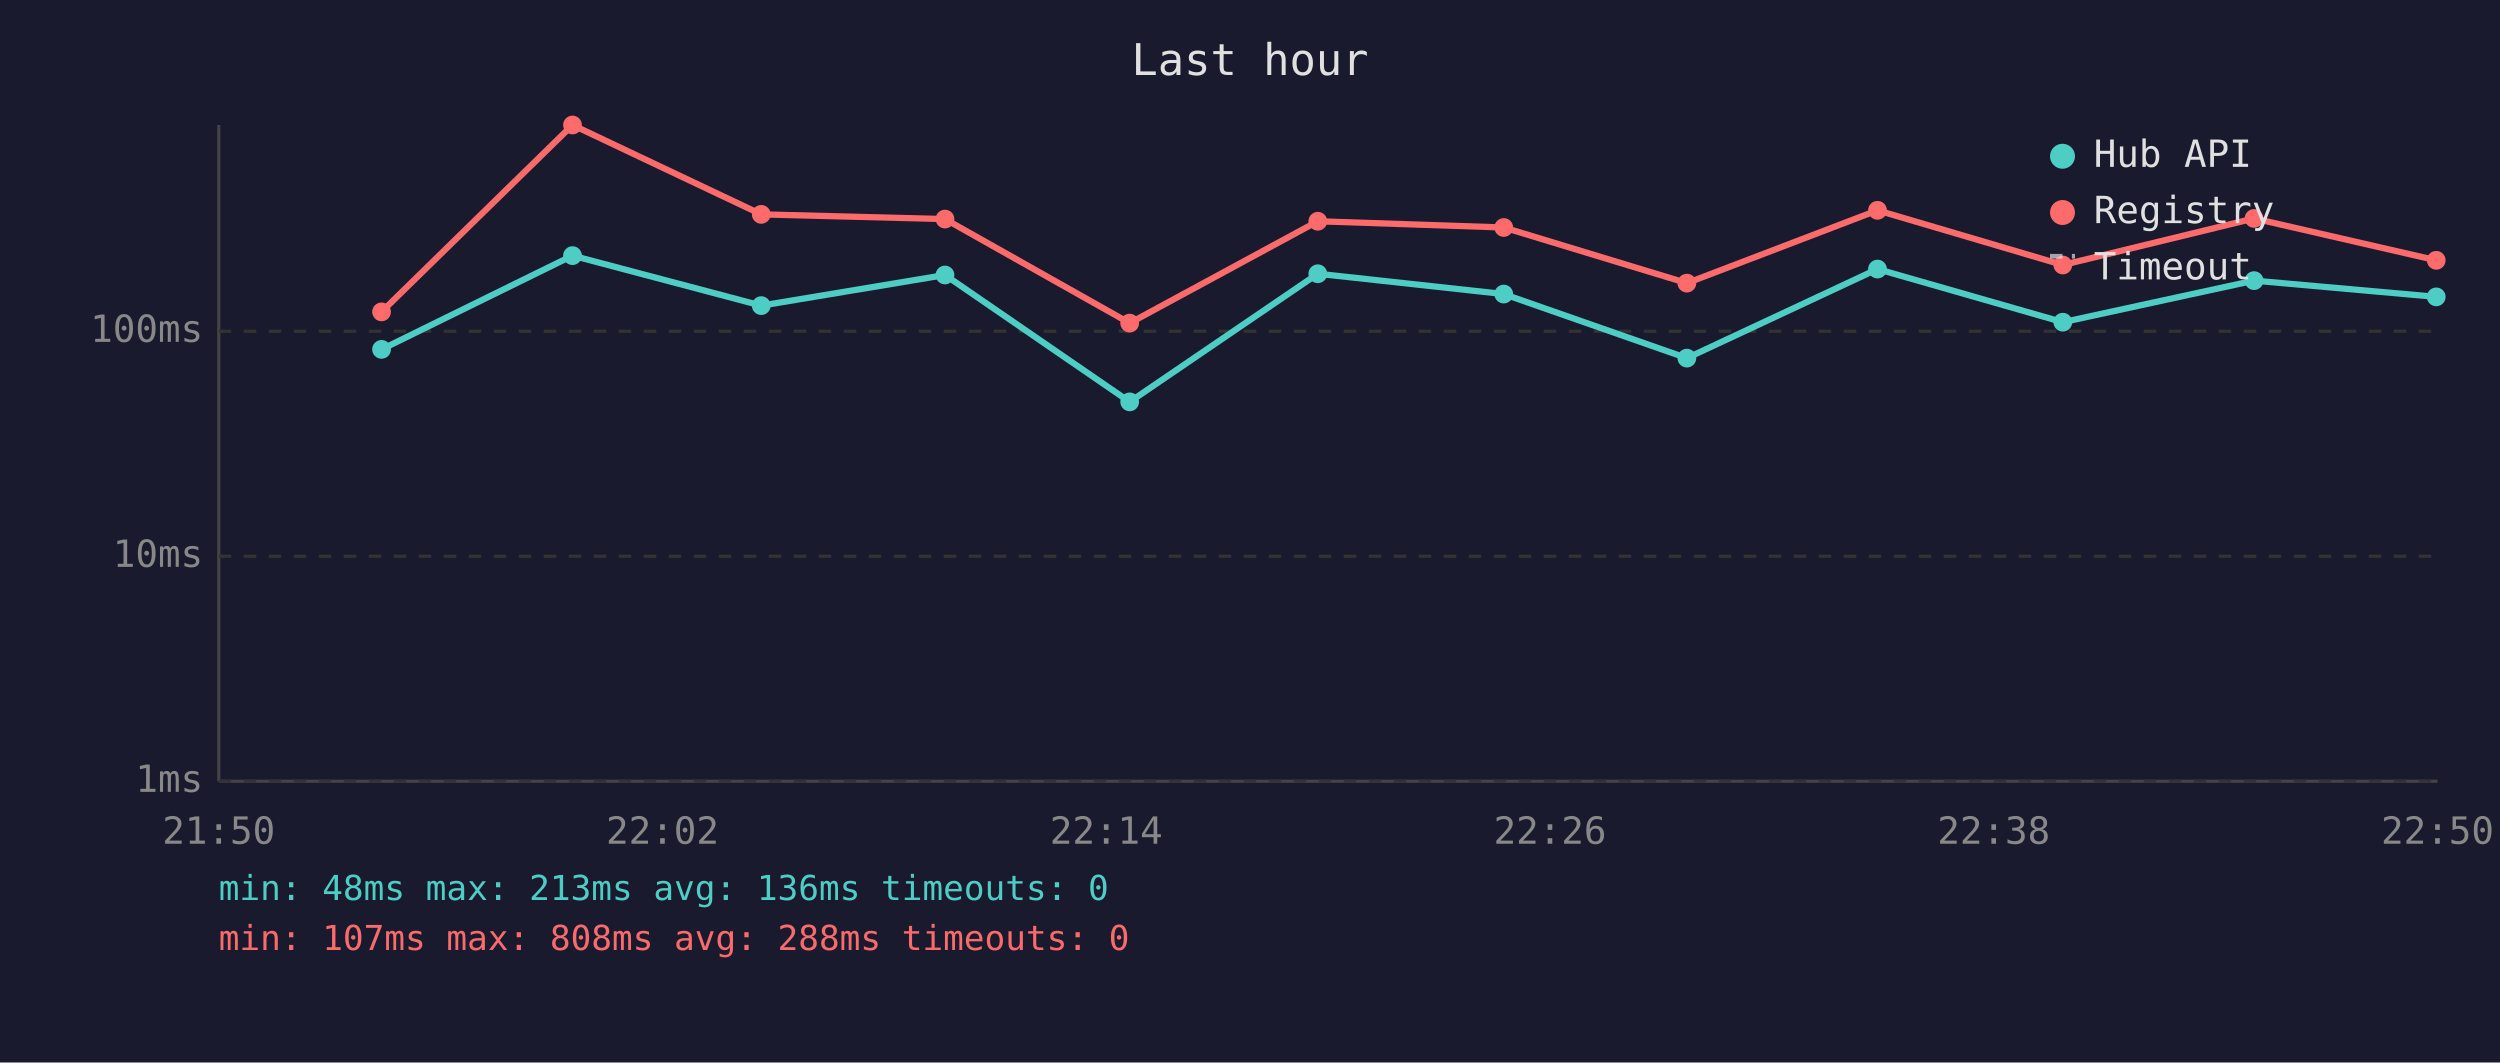
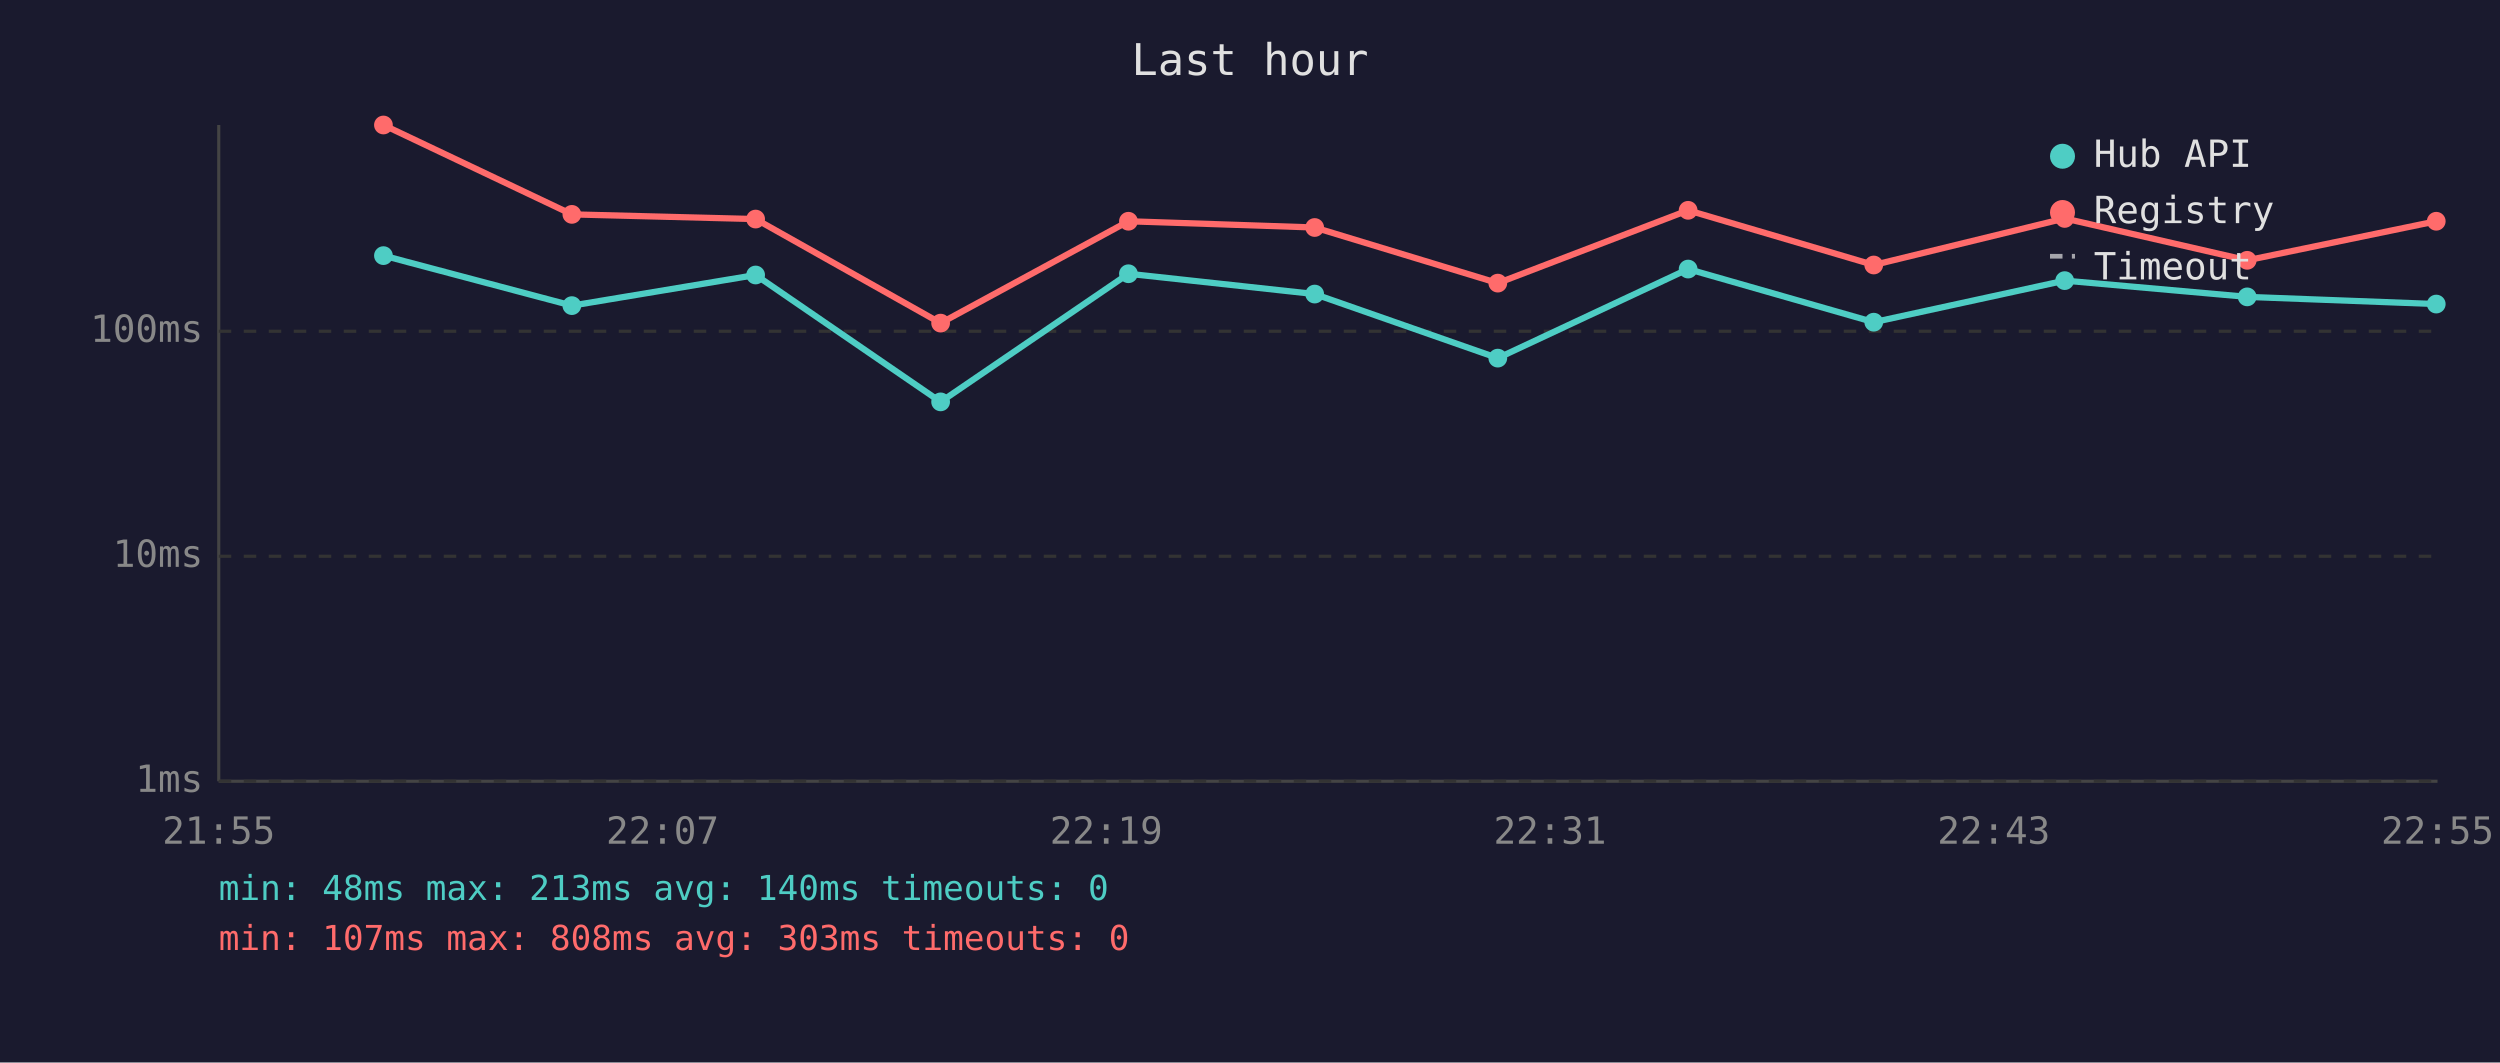
<svg xmlns="http://www.w3.org/2000/svg" viewBox="0 0 800 340" font-family="monospace" font-size="12">
  <rect width="800" height="340" fill="#1a1a2e" />
  <text x="400" y="24" fill="#e0e0e0" font-size="14" text-anchor="middle">Last hour</text>
  <line x1="70" y1="40" x2="70" y2="250" stroke="#444" stroke-width="1" />
  <line x1="70" y1="250" x2="780" y2="250" stroke="#444" stroke-width="1" />
  <line x1="70" y1="250" x2="780" y2="250" stroke="#333" stroke-width="1" stroke-dasharray="4" />
  <text x="65" y="250" fill="#888" text-anchor="end" dominant-baseline="middle">1ms</text>
  <line x1="70" y1="178" x2="780" y2="178" stroke="#333" stroke-width="1" stroke-dasharray="4" />
  <text x="65" y="178" fill="#888" text-anchor="end" dominant-baseline="middle">10ms</text>
  <line x1="70" y1="106" x2="780" y2="106" stroke="#333" stroke-width="1" stroke-dasharray="4" />
  <text x="65" y="106" fill="#888" text-anchor="end" dominant-baseline="middle">100ms</text>
-   <text x="70" y="270" fill="#888" text-anchor="middle">21:50</text>
-   <text x="212" y="270" fill="#888" text-anchor="middle">22:02</text>
-   <text x="354" y="270" fill="#888" text-anchor="middle">22:14</text>
-   <text x="496" y="270" fill="#888" text-anchor="middle">22:26</text>
-   <text x="638" y="270" fill="#888" text-anchor="middle">22:38</text>
-   <text x="780" y="270" fill="#888" text-anchor="middle">22:50</text>
-   <polyline points="122.1,111.8 183.2,81.8 243.6,97.8 302.4,88.0 361.5,128.6 421.7,87.6 481.2,94.1 539.8,114.6 600.8,86.1 660.1,103.1 721.3,89.8 779.6,95.0" fill="none" stroke="#4ecdc4" stroke-width="2" opacity="1" />
-   <circle cx="122.1" cy="111.8" r="3" fill="#4ecdc4" />
-   <circle cx="183.2" cy="81.8" r="3" fill="#4ecdc4" />
-   <circle cx="243.6" cy="97.8" r="3" fill="#4ecdc4" />
-   <circle cx="302.4" cy="88.0" r="3" fill="#4ecdc4" />
-   <circle cx="361.5" cy="128.6" r="3" fill="#4ecdc4" />
-   <circle cx="421.7" cy="87.6" r="3" fill="#4ecdc4" />
-   <circle cx="481.2" cy="94.1" r="3" fill="#4ecdc4" />
-   <circle cx="539.8" cy="114.6" r="3" fill="#4ecdc4" />
-   <circle cx="600.8" cy="86.1" r="3" fill="#4ecdc4" />
-   <circle cx="660.1" cy="103.1" r="3" fill="#4ecdc4" />
-   <circle cx="721.3" cy="89.8" r="3" fill="#4ecdc4" />
-   <circle cx="779.6" cy="95.0" r="3" fill="#4ecdc4" />
-   <polyline points="122.1,99.8 183.2,40.0 243.6,68.6 302.4,70.1 361.5,103.4 421.7,70.8 481.2,72.8 539.8,90.6 600.8,67.3 660.1,84.8 721.3,69.9 779.6,83.3" fill="none" stroke="#ff6b6b" stroke-width="2" opacity="1" />
-   <circle cx="122.1" cy="99.8" r="3" fill="#ff6b6b" />
-   <circle cx="183.2" cy="40.0" r="3" fill="#ff6b6b" />
-   <circle cx="243.6" cy="68.6" r="3" fill="#ff6b6b" />
-   <circle cx="302.4" cy="70.1" r="3" fill="#ff6b6b" />
-   <circle cx="361.5" cy="103.4" r="3" fill="#ff6b6b" />
-   <circle cx="421.7" cy="70.8" r="3" fill="#ff6b6b" />
-   <circle cx="481.2" cy="72.8" r="3" fill="#ff6b6b" />
-   <circle cx="539.8" cy="90.6" r="3" fill="#ff6b6b" />
-   <circle cx="600.8" cy="67.3" r="3" fill="#ff6b6b" />
-   <circle cx="660.1" cy="84.8" r="3" fill="#ff6b6b" />
-   <circle cx="721.3" cy="69.9" r="3" fill="#ff6b6b" />
-   <circle cx="779.6" cy="83.3" r="3" fill="#ff6b6b" />
+   <text x="70" y="270" fill="#888" text-anchor="middle">21:55</text>
+   <text x="212" y="270" fill="#888" text-anchor="middle">22:07</text>
+   <text x="354" y="270" fill="#888" text-anchor="middle">22:19</text>
+   <text x="496" y="270" fill="#888" text-anchor="middle">22:31</text>
+   <text x="638" y="270" fill="#888" text-anchor="middle">22:43</text>
+   <text x="780" y="270" fill="#888" text-anchor="middle">22:55</text>
+   <polyline points="122.7,81.8 183.0,97.8 241.8,88.0 301.0,128.6 361.1,87.6 420.7,94.1 479.3,114.6 540.2,86.1 599.6,103.1 660.7,89.8 719.1,95.0 779.6,97.3" fill="none" stroke="#4ecdc4" stroke-width="2" opacity="1" />
+   <circle cx="122.7" cy="81.8" r="3" fill="#4ecdc4" />
+   <circle cx="183.0" cy="97.8" r="3" fill="#4ecdc4" />
+   <circle cx="241.8" cy="88.0" r="3" fill="#4ecdc4" />
+   <circle cx="301.0" cy="128.6" r="3" fill="#4ecdc4" />
+   <circle cx="361.1" cy="87.6" r="3" fill="#4ecdc4" />
+   <circle cx="420.7" cy="94.1" r="3" fill="#4ecdc4" />
+   <circle cx="479.3" cy="114.6" r="3" fill="#4ecdc4" />
+   <circle cx="540.2" cy="86.1" r="3" fill="#4ecdc4" />
+   <circle cx="599.6" cy="103.1" r="3" fill="#4ecdc4" />
+   <circle cx="660.7" cy="89.8" r="3" fill="#4ecdc4" />
+   <circle cx="719.1" cy="95.0" r="3" fill="#4ecdc4" />
+   <circle cx="779.6" cy="97.3" r="3" fill="#4ecdc4" />
+   <polyline points="122.7,40.0 183.0,68.6 241.8,70.1 301.0,103.4 361.1,70.8 420.7,72.8 479.3,90.6 540.2,67.3 599.6,84.8 660.7,69.9 719.1,83.3 779.6,70.8" fill="none" stroke="#ff6b6b" stroke-width="2" opacity="1" />
+   <circle cx="122.7" cy="40.0" r="3" fill="#ff6b6b" />
+   <circle cx="183.0" cy="68.6" r="3" fill="#ff6b6b" />
+   <circle cx="241.8" cy="70.1" r="3" fill="#ff6b6b" />
+   <circle cx="301.0" cy="103.4" r="3" fill="#ff6b6b" />
+   <circle cx="361.1" cy="70.8" r="3" fill="#ff6b6b" />
+   <circle cx="420.7" cy="72.8" r="3" fill="#ff6b6b" />
+   <circle cx="479.3" cy="90.6" r="3" fill="#ff6b6b" />
+   <circle cx="540.2" cy="67.3" r="3" fill="#ff6b6b" />
+   <circle cx="599.6" cy="84.8" r="3" fill="#ff6b6b" />
+   <circle cx="660.7" cy="69.9" r="3" fill="#ff6b6b" />
+   <circle cx="719.1" cy="83.3" r="3" fill="#ff6b6b" />
+   <circle cx="779.6" cy="70.8" r="3" fill="#ff6b6b" />
  <circle cx="660" cy="50" r="4" fill="#4ecdc4" />
  <text x="670" y="50" fill="#e0e0e0" dominant-baseline="middle">Hub API</text>
  <circle cx="660" cy="68" r="4" fill="#ff6b6b" />
  <text x="670" y="68" fill="#e0e0e0" dominant-baseline="middle">Registry</text>
  <line x1="656" y1="82" x2="664" y2="82" stroke="#e0e0e0" stroke-width="1.5" stroke-dasharray="4,3" opacity="0.7" />
  <text x="670" y="86" fill="#e0e0e0" dominant-baseline="middle">Timeout</text>
-   <text x="70" y="288" fill="#4ecdc4" font-size="11">min: 48ms  max: 213ms  avg: 136ms  timeouts: 0</text>
-   <text x="70" y="304" fill="#ff6b6b" font-size="11">min: 107ms  max: 808ms  avg: 288ms  timeouts: 0</text>
+   <text x="70" y="288" fill="#4ecdc4" font-size="11">min: 48ms  max: 213ms  avg: 140ms  timeouts: 0</text>
+   <text x="70" y="304" fill="#ff6b6b" font-size="11">min: 107ms  max: 808ms  avg: 303ms  timeouts: 0</text>
</svg>
